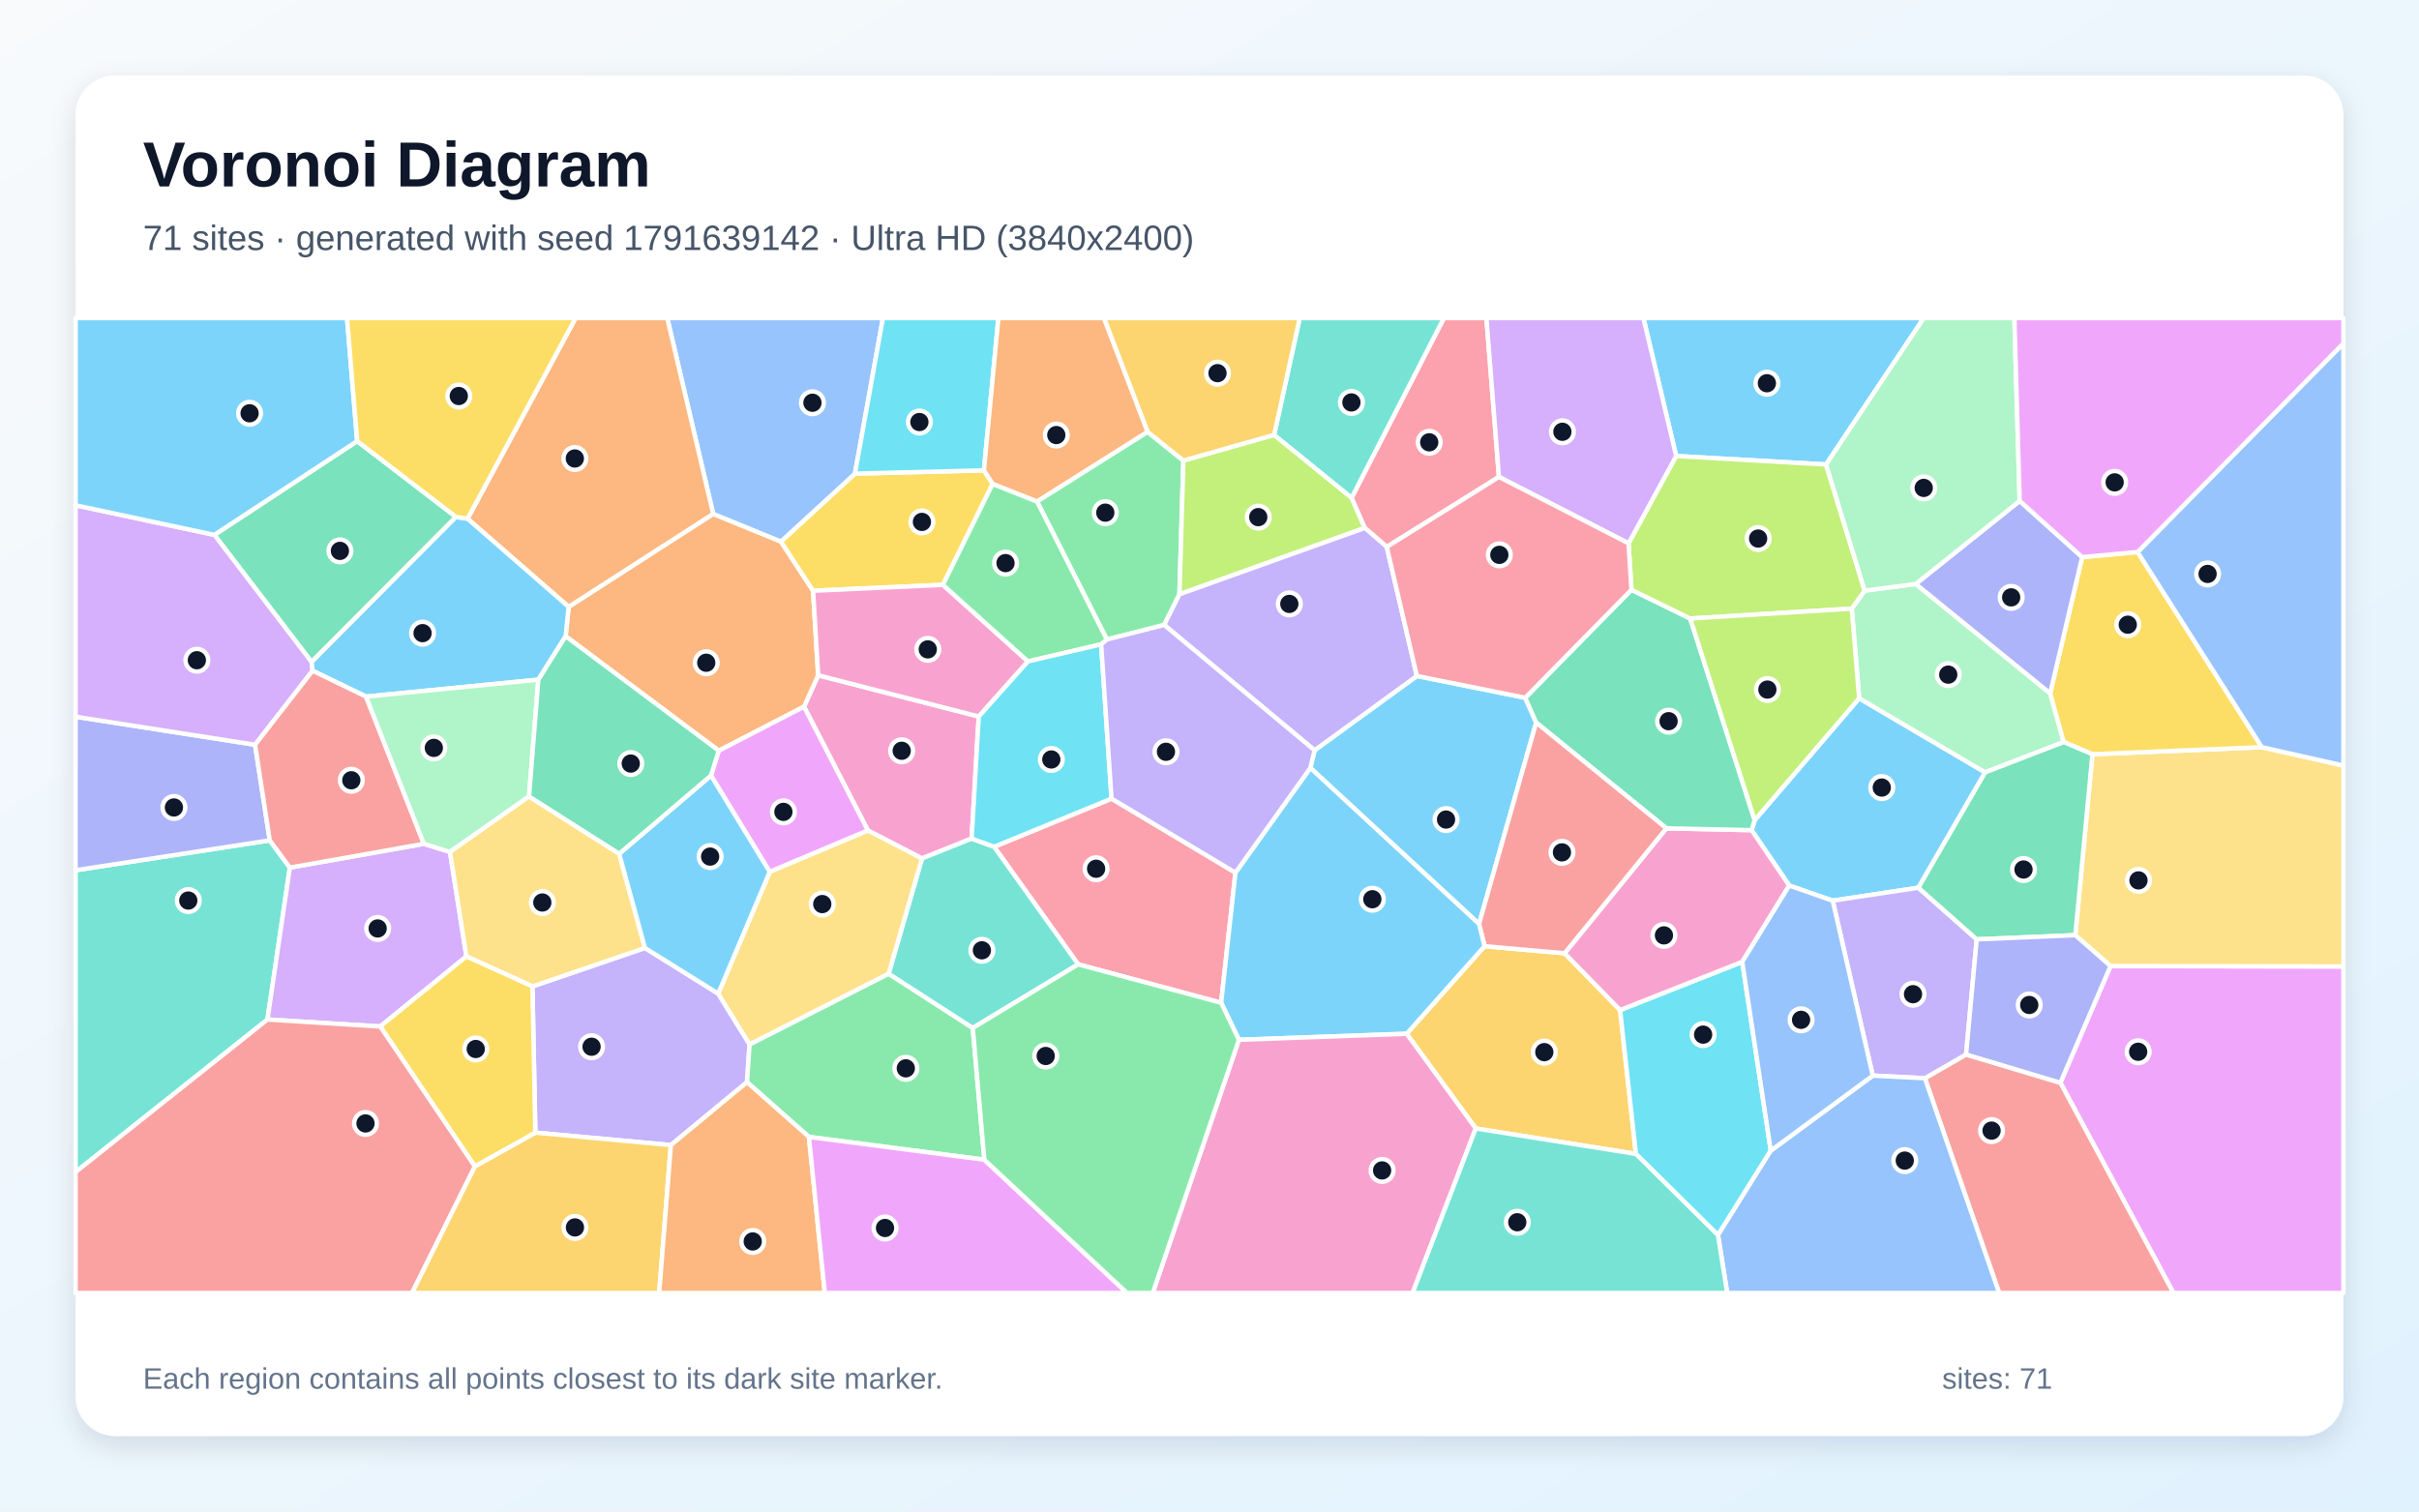
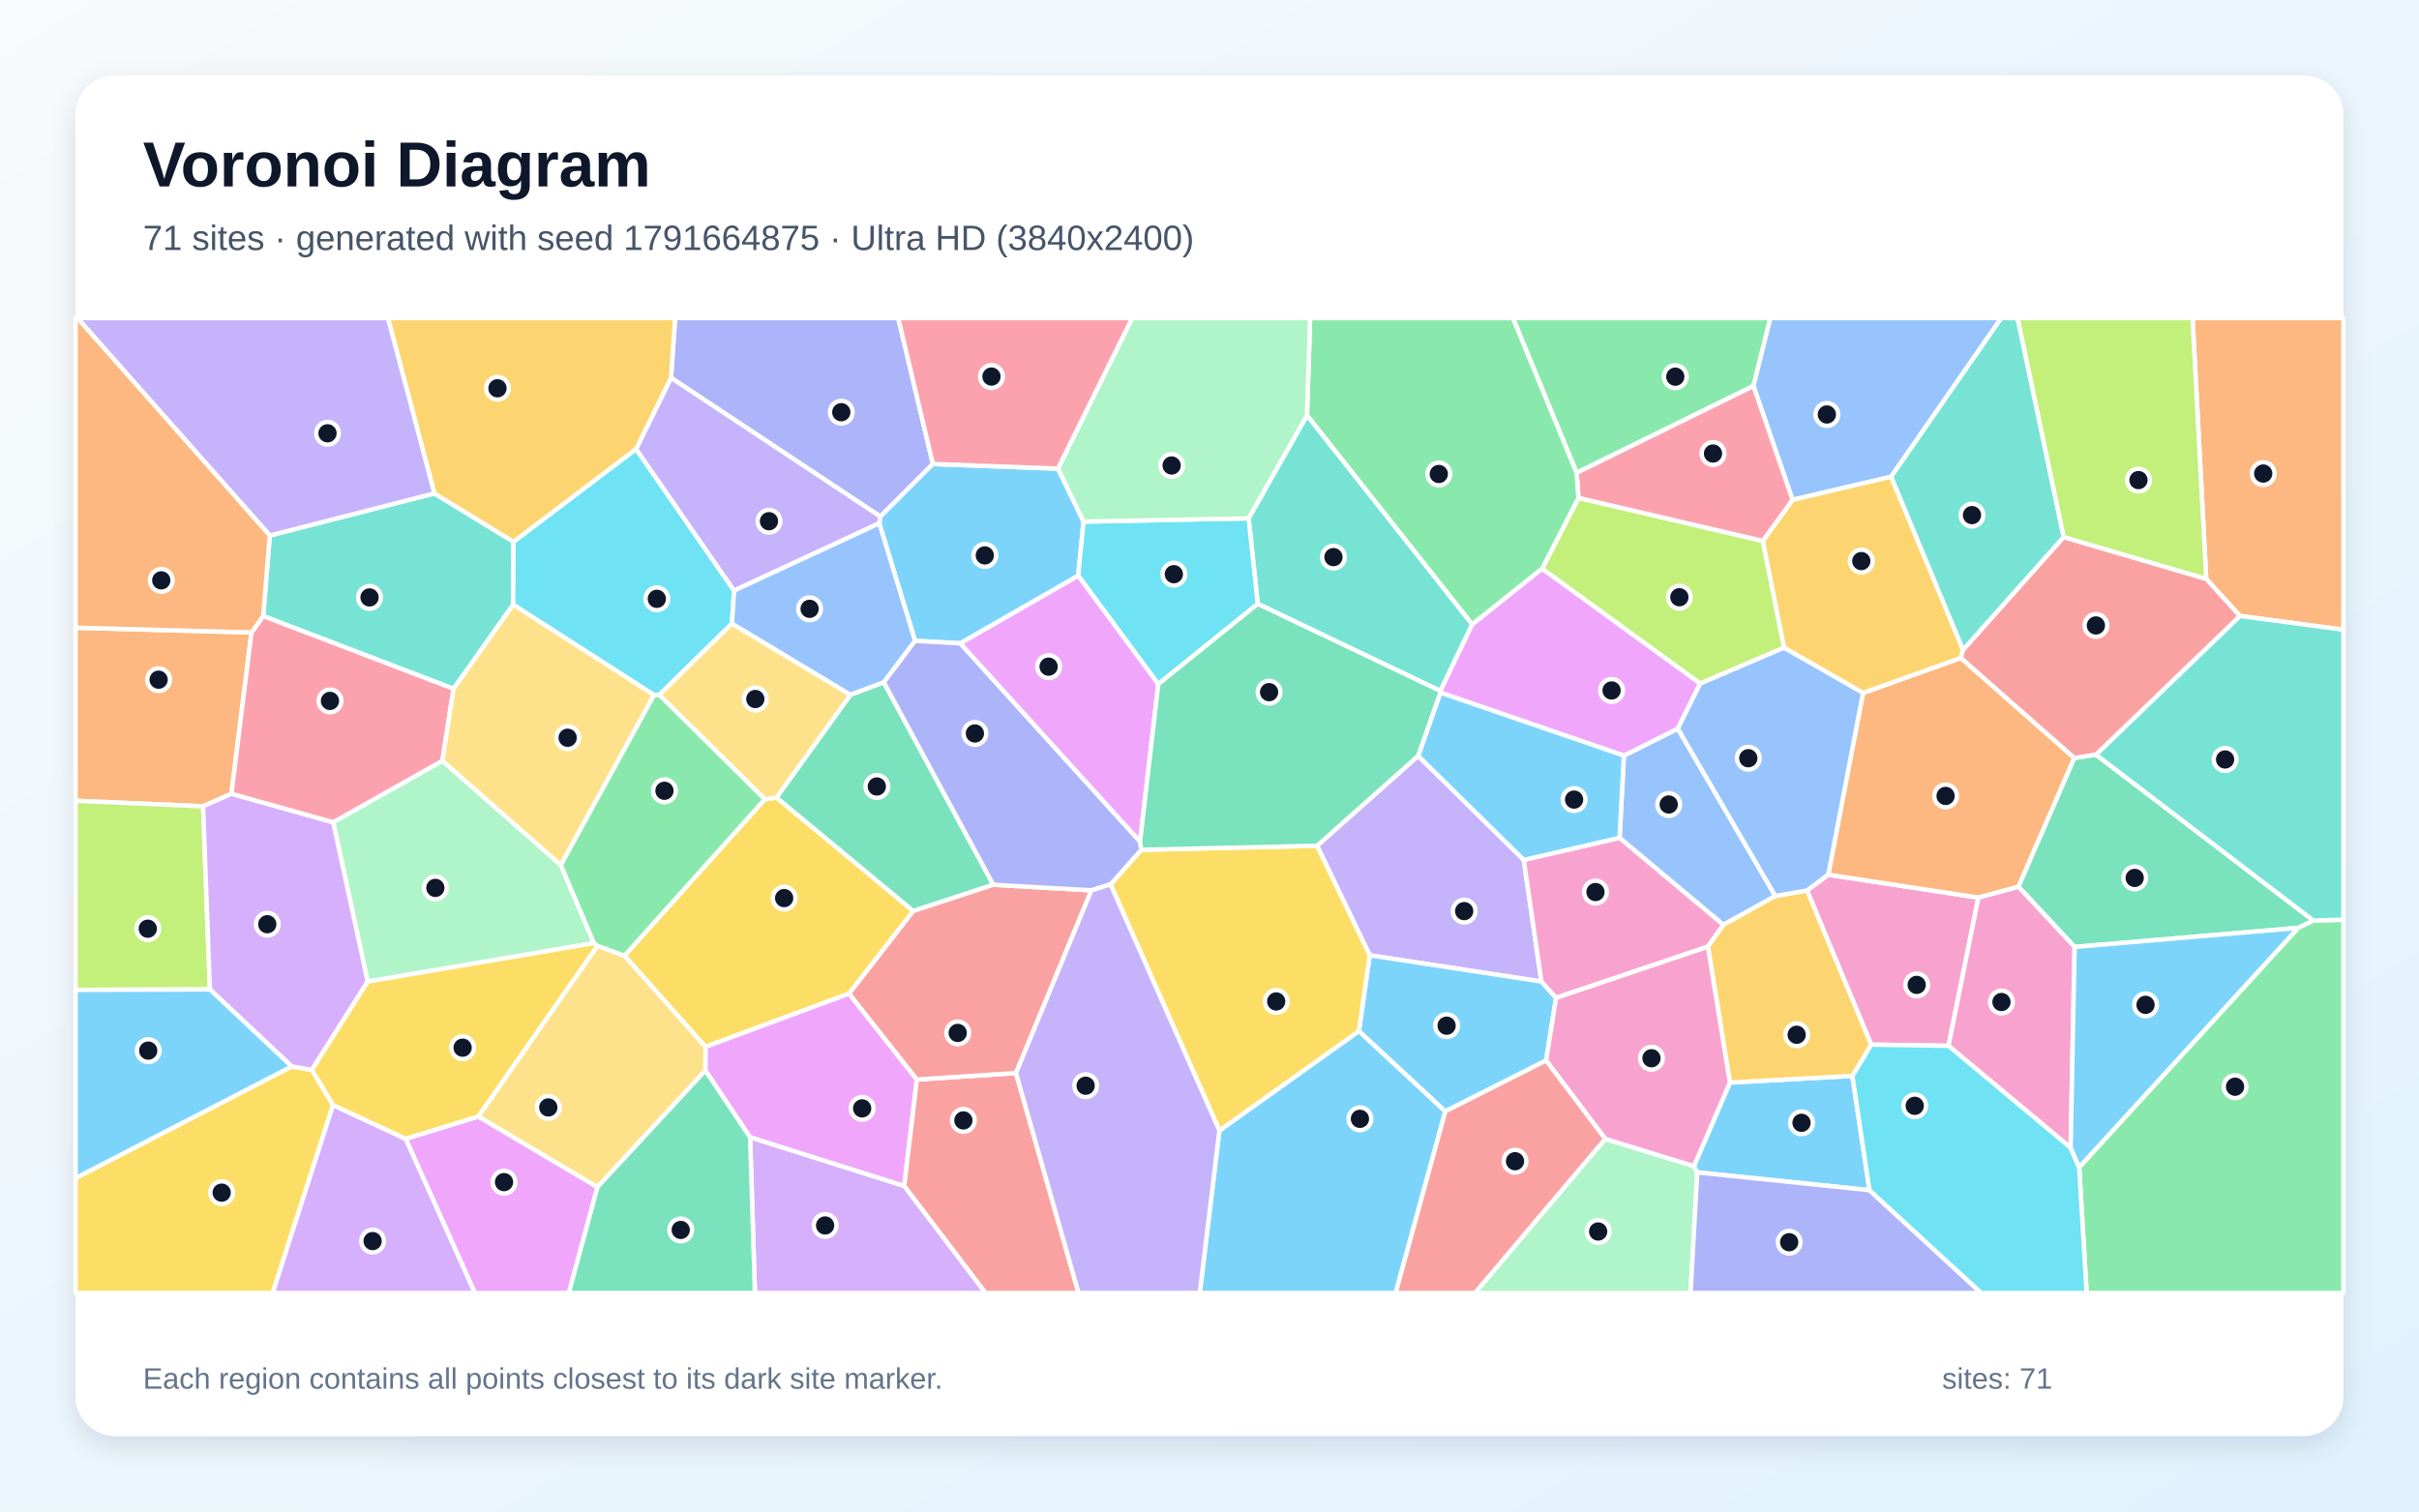
<svg xmlns="http://www.w3.org/2000/svg" width="3840" height="2400" viewBox="0 0 3840 2400" role="img" aria-labelledby="title description">
  <defs>
    <linearGradient id="background" x1="0" y1="0" x2="1" y2="1">
      <stop stop-color="#F8FAFC" />
      <stop offset="1" stop-color="#E0F2FE" />
    </linearGradient>
    <filter id="shadow" x="-5%" y="-5%" width="110%" height="110%">
      <feDropShadow dx="0" dy="15" stdDeviation="22" flood-color="#0F172A" flood-opacity=".12" />
    </filter>
  </defs>
  <rect width="3840" height="2400" fill="url(#background)" />
  <rect x="120" y="120" width="3600" height="2160" rx="63" fill="#FFFFFF" filter="url(#shadow)" />
  <g font-family="Arial, sans-serif">
    <text x="227" y="296" font-size="101" font-weight="700" fill="#0F172A">Voronoi Diagram</text>
-     <text x="227" y="397" font-size="56" fill="#475569">71 sites · generated with seed 1791639142 · Ultra HD (3840x2400)</text>
+     <text x="227" y="397" font-size="56" fill="#475569">71 sites · generated with seed 1791664875 · Ultra HD (3840x2400)</text>
  </g>
  <g stroke="#FFFFFF" stroke-width="7" stroke-linejoin="round">
-     <polygon points="3045.3,1409.5 2909.3,1430.1 2840.3,1406.1 2780.5,1318.1 2785.4,1302.3 2951.3,1108.7 3151.3,1226.4" fill="#38BDF8" fill-opacity="0.65" />
-     <polygon points="1065.0,1818.2 849.8,1798.4 845.2,1566.2 1023.8,1505.2 1140.1,1577.7 1189.9,1658.2 1185.8,1718.3" fill="#A78BFA" fill-opacity="0.65" />
-     <polygon points="1553.7,1137.7 1542.4,1331.5 1463.6,1363.1 1377.8,1318.7 1276.3,1122.1 1298.8,1072.2" fill="#F472B6" fill-opacity="0.65" />
-     <polygon points="897.9,1010.2 902.7,963.5 1132.1,815.9 1239.7,859.9 1290.7,938.0 1298.8,1072.2 1276.3,1122.1 1141.0,1192.0" fill="#FB923C" fill-opacity="0.65" />
-     <polygon points="1357.2,752.0 1561.9,746.8 1575.8,768.3 1496.8,928.6 1290.7,938.0 1239.7,859.9" fill="#FACC15" fill-opacity="0.65" />
-     <polygon points="1821.6,685.6 1878.5,731.3 1872.3,943.6 1848.1,992.3 1757.0,1015.4 1646.2,796.2" fill="#4ADE80" fill-opacity="0.65" />
-     <polygon points="120.0,1861.0 120.0,1381.8 428.2,1334.3 460.1,1377.6 424.6,1618.8" fill="#2DD4BF" fill-opacity="0.65" />
-     <polygon points="1357.2,752.0 1239.7,859.9 1132.1,815.9 1059.2,505.0 1401.6,505.0" fill="#60A5FA" fill-opacity="0.65" />
-     <polygon points="3270.7,1719.2 3350.3,1533.9 3720.0,1534.5 3720.0,2053.0 3450.2,2053.0" fill="#E879F9" fill-opacity="0.65" />
-     <polygon points="567.0,700.4 723.9,820.8 494.6,1051.1 340.3,849.3" fill="#34D399" fill-opacity="0.65" />
-     <polygon points="3055.6,1712.0 3121.0,1674.3 3270.7,1719.2 3450.2,2053.0 3173.5,2053.0" fill="#F87171" fill-opacity="0.65" />
-     <polygon points="428.2,1334.3 120.0,1381.8 120.0,1138.0 404.9,1182.5" fill="#818CF8" fill-opacity="0.65" />
-     <polygon points="2342.7,1791.8 2233.0,1641.4 2356.6,1502.4 2483.7,1513.6 2571.8,1603.8 2596.9,1832.2" fill="#FBBF24" fill-opacity="0.65" />
-     <polygon points="2022.6,690.5 2145.6,790.3 2166.6,838.3 1872.3,943.6 1878.5,731.3" fill="#A3E635" fill-opacity="0.65" />
-     <polygon points="340.3,849.3 494.6,1051.1 496.2,1065.0 404.9,1182.5 120.0,1138.0 120.0,802.3" fill="#C084FC" fill-opacity="0.65" />
-     <polygon points="1961.2,1385.6 1938.5,1592.2 1711.5,1531.2 1578.1,1344.5 1764.5,1268.1" fill="#FB7185" fill-opacity="0.65" />
-     <polygon points="2596.9,1832.2 2571.8,1603.8 2765.7,1527.2 2811.0,1827.0 2727.2,1961.1" fill="#22D3EE" fill-opacity="0.65" />
-     <polygon points="2939.5,966.4 2960.0,937.8 3041.1,927.2 3254.5,1100.9 3276.0,1178.2 3151.3,1226.4 2951.3,1108.7" fill="#86EFAC" fill-opacity="0.65" />
-     <polygon points="3350.3,1533.9 3294.4,1484.9 3321.6,1197.6 3590.5,1186.4 3720.0,1215.6 3720.0,1534.5" fill="#FCD34D" fill-opacity="0.65" />
-     <polygon points="2080.1,1219.3 2086.8,1191.3 2249.2,1073.3 2421.2,1107.9 2438.6,1147.3 2347.9,1467.1" fill="#38BDF8" fill-opacity="0.65" />
-     <polygon points="2898.7,737.5 2660.8,724.1 2608.8,505.0 3053.9,505.0" fill="#38BDF8" fill-opacity="0.65" />
-     <polygon points="2972.9,1707.9 2909.3,1430.1 3045.3,1409.5 3137.9,1491.5 3121.0,1674.3 3055.6,1712.0" fill="#A78BFA" fill-opacity="0.65" />
-     <polygon points="2765.7,1527.2 2571.8,1603.8 2483.7,1513.6 2645.3,1315.2 2780.5,1318.1 2840.3,1406.1" fill="#F472B6" fill-opacity="0.65" />
-     <polygon points="1132.1,815.9 902.7,963.5 742.2,823.6 913.7,505.0 1059.2,505.0" fill="#FB923C" fill-opacity="0.65" />
-     <polygon points="3393.3,876.5 3590.5,1186.4 3321.6,1197.6 3276.0,1178.2 3254.5,1100.9 3305.3,884.6" fill="#FACC15" fill-opacity="0.65" />
-     <polygon points="1562.6,1841.4 1284.1,1805.2 1185.8,1718.3 1189.9,1658.2 1410.6,1546.0 1544.2,1632.2" fill="#4ADE80" fill-opacity="0.65" />
-     <polygon points="1544.2,1632.2 1410.6,1546.0 1463.6,1363.1 1542.4,1331.5 1578.1,1344.5 1711.5,1531.2" fill="#2DD4BF" fill-opacity="0.65" />
-     <polygon points="2727.2,1961.1 2811.0,1827.0 2972.9,1707.9 3055.6,1712.0 3173.5,2053.0 2741.8,2053.0" fill="#60A5FA" fill-opacity="0.65" />
-     <polygon points="1128.6,1231.4 1141.0,1192.0 1276.3,1122.1 1377.8,1318.7 1221.9,1384.4" fill="#E879F9" fill-opacity="0.65" />
-     <polygon points="2645.3,1315.2 2438.6,1147.3 2421.2,1107.9 2589.8,936.4 2683.1,982.1 2785.4,1302.3 2780.5,1318.1" fill="#34D399" fill-opacity="0.65" />
-     <polygon points="2645.3,1315.2 2483.7,1513.6 2356.6,1502.4 2347.9,1467.1 2438.6,1147.3" fill="#F87171" fill-opacity="0.65" />
-     <polygon points="3206.1,795.4 3305.3,884.6 3254.5,1100.9 3041.1,927.2" fill="#818CF8" fill-opacity="0.65" />
-     <polygon points="753.7,1851.9 849.8,1798.4 1065.0,1818.2 1046.4,2053.0 653.8,2053.0" fill="#FBBF24" fill-opacity="0.65" />
-     <polygon points="2683.1,982.1 2589.8,936.4 2585.2,862.7 2660.8,724.1 2898.7,737.5 2960.0,937.8 2939.5,966.4" fill="#A3E635" fill-opacity="0.65" />
-     <polygon points="603.6,1629.9 424.6,1618.8 460.1,1377.6 672.9,1339.8 714.3,1352.7 740.4,1518.6" fill="#C084FC" fill-opacity="0.65" />
-     <polygon points="2379.5,757.3 2201.4,868.4 2166.6,838.3 2145.6,790.3 2292.1,505.0 2359.6,505.0" fill="#FB7185" fill-opacity="0.65" />
-     <polygon points="1561.9,746.8 1357.2,752.0 1401.6,505.0 1584.9,505.0" fill="#22D3EE" fill-opacity="0.65" />
-     <polygon points="3206.1,795.4 3041.1,927.2 2960.0,937.8 2898.7,737.5 3053.9,505.0 3197.7,505.0" fill="#86EFAC" fill-opacity="0.65" />
-     <polygon points="1410.6,1546.0 1189.9,1658.2 1140.1,1577.7 1221.9,1384.4 1377.8,1318.7 1463.6,1363.1" fill="#FCD34D" fill-opacity="0.65" />
-     <polygon points="567.0,700.4 340.3,849.3 120.0,802.3 120.0,505.0 550.9,505.0" fill="#38BDF8" fill-opacity="0.65" />
-     <polygon points="854.6,1079.2 581.1,1106.1 496.2,1065.0 494.6,1051.1 723.9,820.8 742.2,823.6 902.7,963.5 897.9,1010.2" fill="#38BDF8" fill-opacity="0.65" />
-     <polygon points="2201.4,868.4 2249.2,1073.3 2086.8,1191.3 1848.1,992.3 1872.3,943.6 2166.6,838.3" fill="#A78BFA" fill-opacity="0.65" />
-     <polygon points="1631.8,1050.2 1553.7,1137.7 1298.8,1072.2 1290.7,938.0 1496.8,928.6" fill="#F472B6" fill-opacity="0.65" />
-     <polygon points="1065.0,1818.2 1185.8,1718.3 1284.1,1805.2 1309.3,2053.0 1046.4,2053.0" fill="#FB923C" fill-opacity="0.65" />
-     <polygon points="742.2,823.6 723.9,820.8 567.0,700.4 550.9,505.0 913.7,505.0" fill="#FACC15" fill-opacity="0.65" />
-     <polygon points="1646.2,796.2 1757.0,1015.4 1748.0,1023.1 1631.8,1050.2 1496.8,928.6 1575.8,768.3" fill="#4ADE80" fill-opacity="0.65" />
-     <polygon points="2145.6,790.3 2022.6,690.5 2063.2,505.0 2292.1,505.0" fill="#2DD4BF" fill-opacity="0.65" />
-     <polygon points="2811.0,1827.0 2765.7,1527.2 2840.3,1406.1 2909.3,1430.1 2972.9,1707.9" fill="#60A5FA" fill-opacity="0.65" />
-     <polygon points="1284.1,1805.2 1562.6,1841.4 1789.1,2053.0 1309.3,2053.0" fill="#E879F9" fill-opacity="0.65" />
-     <polygon points="3321.6,1197.6 3294.4,1484.9 3137.9,1491.5 3045.3,1409.5 3151.3,1226.4 3276.0,1178.2" fill="#34D399" fill-opacity="0.65" />
-     <polygon points="404.9,1182.5 496.2,1065.0 581.1,1106.1 672.9,1339.8 460.1,1377.6 428.2,1334.3" fill="#F87171" fill-opacity="0.65" />
-     <polygon points="3121.0,1674.3 3137.9,1491.5 3294.4,1484.9 3350.3,1533.9 3270.7,1719.2" fill="#818CF8" fill-opacity="0.65" />
-     <polygon points="2022.6,690.5 1878.5,731.3 1821.6,685.6 1752.3,505.0 2063.2,505.0" fill="#FBBF24" fill-opacity="0.65" />
-     <polygon points="2683.1,982.1 2939.5,966.4 2951.3,1108.7 2785.4,1302.3" fill="#A3E635" fill-opacity="0.65" />
-     <polygon points="2585.2,862.7 2379.5,757.3 2359.6,505.0 2608.8,505.0 2660.8,724.1" fill="#C084FC" fill-opacity="0.65" />
-     <polygon points="2585.2,862.7 2589.8,936.4 2421.2,1107.9 2249.2,1073.3 2201.4,868.4 2379.5,757.3" fill="#FB7185" fill-opacity="0.65" />
-     <polygon points="1764.5,1268.1 1578.1,1344.5 1542.4,1331.5 1553.7,1137.7 1631.8,1050.2 1748.0,1023.1" fill="#22D3EE" fill-opacity="0.65" />
-     <polygon points="839.8,1264.6 714.3,1352.7 672.9,1339.8 581.1,1106.1 854.6,1079.2" fill="#86EFAC" fill-opacity="0.65" />
-     <polygon points="740.4,1518.6 714.3,1352.7 839.8,1264.6 982.9,1355.6 1023.8,1505.2 845.2,1566.2" fill="#FCD34D" fill-opacity="0.65" />
-     <polygon points="982.9,1355.6 1128.6,1231.4 1221.9,1384.4 1140.1,1577.7 1023.8,1505.2" fill="#38BDF8" fill-opacity="0.65" />
-     <polygon points="1966.7,1651.0 1938.5,1592.2 1961.2,1385.6 2080.1,1219.3 2347.9,1467.1 2356.6,1502.4 2233.0,1641.4" fill="#38BDF8" fill-opacity="0.65" />
-     <polygon points="2086.8,1191.3 2080.1,1219.3 1961.2,1385.6 1764.5,1268.1 1748.0,1023.1 1757.0,1015.4 1848.1,992.3" fill="#A78BFA" fill-opacity="0.65" />
-     <polygon points="1966.7,1651.0 2233.0,1641.4 2342.7,1791.8 2242.4,2053.0 1829.9,2053.0" fill="#F472B6" fill-opacity="0.65" />
-     <polygon points="1821.6,685.6 1646.2,796.2 1575.8,768.3 1561.9,746.8 1584.9,505.0 1752.3,505.0" fill="#FB923C" fill-opacity="0.65" />
-     <polygon points="603.6,1629.9 740.4,1518.6 845.2,1566.2 849.8,1798.4 753.7,1851.9" fill="#FACC15" fill-opacity="0.65" />
-     <polygon points="1562.6,1841.4 1544.2,1632.2 1711.5,1531.2 1938.5,1592.2 1966.7,1651.0 1829.9,2053.0 1789.1,2053.0" fill="#4ADE80" fill-opacity="0.65" />
-     <polygon points="2342.7,1791.8 2596.9,1832.2 2727.2,1961.1 2741.8,2053.0 2242.4,2053.0" fill="#2DD4BF" fill-opacity="0.65" />
-     <polygon points="3590.5,1186.4 3393.3,876.5 3720.0,545.2 3720.0,1215.6" fill="#60A5FA" fill-opacity="0.65" />
-     <polygon points="3393.3,876.5 3305.3,884.6 3206.1,795.4 3197.7,505.0 3720.0,505.0 3720.0,545.2" fill="#E879F9" fill-opacity="0.65" />
-     <polygon points="982.9,1355.6 839.8,1264.6 854.6,1079.2 897.9,1010.2 1141.0,1192.0 1128.6,1231.4" fill="#34D399" fill-opacity="0.65" />
-     <polygon points="120.0,1861.0 424.6,1618.8 603.6,1629.9 753.7,1851.9 653.8,2053.0 120.0,2053.0" fill="#F87171" fill-opacity="0.65" />
+     <polygon points="1935.7,1795.1 2157.2,1637.0 2294.4,1764.6 2215.5,2053.0 1904.5,2053.0" fill="#38BDF8" fill-opacity="0.65" />
+     <polygon points="2090.7,1342.9 2251.2,1200.1 2418.9,1365.4 2446.9,1558.5 2174.3,1516.8" fill="#A78BFA" fill-opacity="0.65" />
+     <polygon points="3093.1,1660.6 2970.3,1658.7 2868.5,1413.9 2902.2,1388.8 3140.6,1425.2" fill="#F472B6" fill-opacity="0.65" />
+     <polygon points="2957.4,1100.3 3112.7,1044.6 3292.9,1203.5 3204.2,1408.0 3140.6,1425.2 2902.2,1388.8" fill="#FB923C" fill-opacity="0.65" />
+     <polygon points="1449.8,1446.5 1347.9,1577.7 1119.8,1662.2 991.3,1517.5 1214.1,1269.1 1232.8,1266.4" fill="#FACC15" fill-opacity="0.65" />
+     <polygon points="2783.5,612.9 2502.7,750.8 2401.6,505.0 2810.4,505.0" fill="#4ADE80" fill-opacity="0.65" />
+     <polygon points="720.0,1093.7 417.8,978.2 428.3,850.3 689.5,783.4 815.1,860.2 814.6,960.1" fill="#2DD4BF" fill-opacity="0.65" />
+     <polygon points="3002.1,756.9 2845.6,793.7 2783.5,612.9 2810.4,505.0 3176.9,505.0" fill="#60A5FA" fill-opacity="0.65" />
+     <polygon points="1190.7,1805.9 1119.7,1699.8 1119.8,1662.2 1347.9,1577.7 1455.5,1714.1 1435.4,1883.3" fill="#E879F9" fill-opacity="0.65" />
+     <polygon points="3327.2,1198.2 3672.4,1461.7 3648.2,1473.3 3293.3,1503.6 3204.2,1408.0 3292.9,1203.5" fill="#34D399" fill-opacity="0.65" />
+     <polygon points="1435.4,1883.3 1455.5,1714.1 1612.8,1703.8 1712.1,2053.0 1564.3,2053.0" fill="#F87171" fill-opacity="0.65" />
+     <polygon points="1480.9,736.7 1397.5,820.2 1065.1,599.8 1071.7,505.0 1425.9,505.0" fill="#818CF8" fill-opacity="0.65" />
+     <polygon points="3116.2,1031.8 3112.7,1044.6 2957.4,1100.3 2831.9,1028.4 2798.2,858.9 2845.6,793.7 3002.1,756.9" fill="#FBBF24" fill-opacity="0.65" />
+     <polygon points="2698.9,1085.4 2448.0,903.0 2505.7,790.5 2798.2,858.9 2831.9,1028.4" fill="#A3E635" fill-opacity="0.65" />
+     <polygon points="1190.7,1805.9 1435.4,1883.3 1564.3,2053.0 1198.4,2053.0" fill="#C084FC" fill-opacity="0.65" />
+     <polygon points="2845.6,793.7 2798.2,858.9 2505.7,790.5 2502.7,750.8 2783.5,612.9" fill="#FB7185" fill-opacity="0.65" />
+     <polygon points="1009.7,712.9 1165.3,937.8 1161.9,990.1 1046.6,1103.3 1038.2,1103.6 814.6,960.1 815.1,860.2" fill="#22D3EE" fill-opacity="0.65" />
+     <polygon points="2548.2,1808.3 2689.0,1851.6 2694.3,1861.5 2683.6,2053.0 2341.3,2053.0" fill="#86EFAC" fill-opacity="0.65" />
+     <polygon points="1350.2,1103.3 1232.8,1266.4 1214.1,1269.1 1046.6,1103.3 1161.9,990.1" fill="#FCD34D" fill-opacity="0.65" />
+     <polygon points="1720.1,828.2 1711.6,914.2 1524.5,1021.5 1452.6,1017.5 1395.8,830.9 1397.5,820.2 1480.9,736.7 1679.6,744.1" fill="#38BDF8" fill-opacity="0.65" />
+     <polygon points="2746.1,1718.9 2940.5,1708.3 2967.7,1889.8 2694.3,1861.5 2689.0,1851.6" fill="#38BDF8" fill-opacity="0.65" />
+     <polygon points="1395.8,830.9 1165.3,937.8 1009.7,712.9 1065.1,599.8 1397.5,820.2" fill="#A78BFA" fill-opacity="0.65" />
+     <polygon points="3287.0,1822.5 3093.1,1660.6 3140.6,1425.2 3204.2,1408.0 3293.3,1503.6" fill="#F472B6" fill-opacity="0.65" />
+     <polygon points="3555.7,978.0 3502.2,919.1 3480.5,505.0 3720.0,505.0 3720.0,999.9" fill="#FB923C" fill-opacity="0.65" />
+     <polygon points="120.0,1870.6 463.1,1693.3 495.1,1698.8 528.7,1754.6 432.9,2053.0 120.0,2053.0" fill="#FACC15" fill-opacity="0.65" />
+     <polygon points="3300.5,1853.4 3648.2,1473.3 3672.4,1461.7 3720.0,1460.2 3720.0,2053.0 3312.4,2053.0" fill="#4ADE80" fill-opacity="0.65" />
+     <polygon points="3672.4,1461.7 3327.2,1198.2 3555.7,978.0 3720.0,999.9 3720.0,1460.2" fill="#2DD4BF" fill-opacity="0.65" />
+     <polygon points="1395.8,830.9 1452.6,1017.5 1403.0,1083.4 1350.2,1103.3 1161.9,990.1 1165.3,937.8" fill="#60A5FA" fill-opacity="0.65" />
+     <polygon points="643.9,1808.2 759.3,1772.7 948.5,1884.8 903.0,2053.0 753.8,2053.0" fill="#E879F9" fill-opacity="0.65" />
+     <polygon points="1576.9,1404.8 1449.8,1446.5 1232.8,1266.4 1350.2,1103.3 1403.0,1083.4" fill="#34D399" fill-opacity="0.65" />
+     <polygon points="3275.8,852.7 3502.2,919.1 3555.7,978.0 3327.2,1198.2 3292.9,1203.5 3112.7,1044.6 3116.2,1031.8" fill="#F87171" fill-opacity="0.65" />
+     <polygon points="2694.3,1861.5 2967.7,1889.8 3145.1,2053.0 2683.6,2053.0" fill="#818CF8" fill-opacity="0.65" />
+     <polygon points="1065.1,599.8 1009.7,712.9 815.1,860.2 689.5,783.4 615.8,505.0 1071.7,505.0" fill="#FBBF24" fill-opacity="0.65" />
+     <polygon points="3502.2,919.1 3275.8,852.7 3202.6,505.0 3480.5,505.0" fill="#A3E635" fill-opacity="0.65" />
+     <polygon points="528.7,1754.6 643.9,1808.2 753.8,2053.0 432.9,2053.0" fill="#C084FC" fill-opacity="0.65" />
+     <polygon points="1679.6,744.1 1480.9,736.7 1425.9,505.0 1797.5,505.0" fill="#FB7185" fill-opacity="0.65" />
+     <polygon points="2967.7,1889.8 2940.5,1708.3 2970.3,1658.7 3093.1,1660.6 3287.0,1822.5 3300.5,1853.4 3312.4,2053.0 3145.1,2053.0" fill="#22D3EE" fill-opacity="0.65" />
+     <polygon points="942.8,1497.4 583.7,1558.6 528.9,1305.6 702.3,1207.9 890.3,1373.5" fill="#86EFAC" fill-opacity="0.65" />
+     <polygon points="948.5,1884.8 759.3,1772.7 948.3,1501.7 991.3,1517.5 1119.8,1662.2 1119.7,1699.8" fill="#FCD34D" fill-opacity="0.65" />
+     <polygon points="2470.2,1584.4 2454.3,1683.9 2294.4,1764.6 2157.2,1637.0 2174.3,1516.8 2446.9,1558.5" fill="#38BDF8" fill-opacity="0.65" />
+     <polygon points="3300.5,1853.4 3287.0,1822.5 3293.3,1503.6 3648.2,1473.3" fill="#38BDF8" fill-opacity="0.65" />
+     <polygon points="689.5,783.4 428.3,850.3 122.8,505.0 615.8,505.0" fill="#A78BFA" fill-opacity="0.65" />
+     <polygon points="2571.0,1330.2 2735.9,1468.4 2711.2,1503.1 2470.2,1584.4 2446.9,1558.5 2418.9,1365.4" fill="#F472B6" fill-opacity="0.65" />
+     <polygon points="399.2,1004.2 367.4,1260.3 322.4,1280.3 120.0,1271.5 120.0,996.7" fill="#FB923C" fill-opacity="0.65" />
+     <polygon points="1762.9,1404.2 1811.7,1349.3 2090.7,1342.9 2174.3,1516.8 2157.2,1637.0 1935.7,1795.1" fill="#FACC15" fill-opacity="0.65" />
+     <polygon points="2502.7,750.8 2505.7,790.5 2448.0,903.0 2337.0,991.6 2074.7,659.5 2079.7,505.0 2401.6,505.0" fill="#4ADE80" fill-opacity="0.65" />
+     <polygon points="2074.7,659.5 2337.0,991.6 2286.5,1097.1 1996.6,958.8 1982.1,823.0" fill="#2DD4BF" fill-opacity="0.65" />
+     <polygon points="2577.8,1199.8 2663.4,1156.9 2818.2,1422.7 2735.9,1468.4 2571.0,1330.2" fill="#60A5FA" fill-opacity="0.65" />
+     <polygon points="2286.5,1099.8 2286.5,1097.1 2337.0,991.6 2448.0,903.0 2698.9,1085.4 2663.4,1156.9 2577.8,1199.8" fill="#E879F9" fill-opacity="0.65" />
+     <polygon points="948.5,1884.8 1119.7,1699.8 1190.7,1805.9 1198.4,2053.0 903.0,2053.0" fill="#34D399" fill-opacity="0.65" />
+     <polygon points="1732.5,1413.7 1612.8,1703.8 1455.5,1714.1 1347.9,1577.7 1449.8,1446.5 1576.9,1404.8" fill="#F87171" fill-opacity="0.65" />
+     <polygon points="1809.8,1336.3 1811.7,1349.3 1762.9,1404.2 1732.5,1413.7 1576.9,1404.8 1403.0,1083.4 1452.6,1017.5 1524.5,1021.5" fill="#818CF8" fill-opacity="0.65" />
+     <polygon points="2940.5,1708.3 2746.1,1718.9 2711.2,1503.1 2735.9,1468.4 2818.2,1422.7 2868.5,1413.9 2970.3,1658.7" fill="#FBBF24" fill-opacity="0.65" />
+     <polygon points="322.4,1280.3 333.2,1571.0 120.0,1571.8 120.0,1271.5" fill="#A3E635" fill-opacity="0.65" />
+     <polygon points="528.9,1305.6 583.7,1558.6 495.1,1698.8 463.1,1693.3 333.2,1571.0 322.4,1280.3 367.4,1260.3" fill="#C084FC" fill-opacity="0.65" />
+     <polygon points="702.3,1207.9 528.9,1305.6 367.4,1260.3 399.2,1004.2 417.8,978.2 720.0,1093.7" fill="#FB7185" fill-opacity="0.65" />
+     <polygon points="1982.1,823.0 1996.6,958.8 1838.7,1086.3 1711.6,914.2 1720.1,828.2" fill="#22D3EE" fill-opacity="0.65" />
+     <polygon points="2074.7,659.5 1982.1,823.0 1720.1,828.2 1679.6,744.1 1797.5,505.0 2079.7,505.0" fill="#86EFAC" fill-opacity="0.65" />
+     <polygon points="890.3,1373.5 702.3,1207.9 720.0,1093.7 814.6,960.1 1038.2,1103.6" fill="#FCD34D" fill-opacity="0.65" />
+     <polygon points="333.2,1571.0 463.1,1693.3 120.0,1870.6 120.0,1571.8" fill="#38BDF8" fill-opacity="0.65" />
+     <polygon points="2286.5,1099.8 2577.8,1199.8 2571.0,1330.2 2418.9,1365.4 2251.2,1200.1" fill="#38BDF8" fill-opacity="0.65" />
+     <polygon points="1612.8,1703.8 1732.5,1413.7 1762.9,1404.2 1935.7,1795.1 1904.5,2053.0 1712.1,2053.0" fill="#A78BFA" fill-opacity="0.65" />
+     <polygon points="2746.1,1718.9 2689.0,1851.6 2548.2,1808.3 2454.3,1683.9 2470.2,1584.4 2711.2,1503.1" fill="#F472B6" fill-opacity="0.65" />
+     <polygon points="399.2,1004.2 120.0,996.7 120.0,505.0 122.8,505.0 428.3,850.3 417.8,978.2" fill="#FB923C" fill-opacity="0.65" />
+     <polygon points="948.3,1501.7 759.3,1772.7 643.9,1808.2 528.7,1754.6 495.1,1698.8 583.7,1558.6 942.8,1497.4" fill="#FACC15" fill-opacity="0.65" />
+     <polygon points="948.3,1501.7 942.8,1497.4 890.3,1373.5 1038.2,1103.6 1046.6,1103.3 1214.1,1269.1 991.3,1517.5" fill="#4ADE80" fill-opacity="0.65" />
+     <polygon points="3275.8,852.7 3116.2,1031.8 3002.1,756.9 3176.9,505.0 3202.6,505.0" fill="#2DD4BF" fill-opacity="0.65" />
+     <polygon points="2818.2,1422.7 2663.4,1156.9 2698.9,1085.4 2831.9,1028.4 2957.4,1100.3 2902.2,1388.8 2868.5,1413.9" fill="#60A5FA" fill-opacity="0.65" />
+     <polygon points="1838.7,1086.3 1809.8,1336.3 1524.5,1021.5 1711.6,914.2" fill="#E879F9" fill-opacity="0.65" />
+     <polygon points="1838.7,1086.3 1996.6,958.8 2286.5,1097.1 2286.5,1099.8 2251.2,1200.1 2090.7,1342.9 1811.7,1349.3 1809.8,1336.3" fill="#34D399" fill-opacity="0.65" />
+     <polygon points="2294.4,1764.6 2454.3,1683.9 2548.2,1808.3 2341.3,2053.0 2215.5,2053.0" fill="#F87171" fill-opacity="0.65" />
  </g>
  <g>
-     <circle cx="2987.2" cy="1250.5" r="18" fill="#0F172A" stroke="#FFFFFF" stroke-width="7" />
-     <circle cx="939.1" cy="1662.0" r="18" fill="#0F172A" stroke="#FFFFFF" stroke-width="7" />
-     <circle cx="1431.4" cy="1192.1" r="18" fill="#0F172A" stroke="#FFFFFF" stroke-width="7" />
-     <circle cx="1121.1" cy="1052.3" r="18" fill="#0F172A" stroke="#FFFFFF" stroke-width="7" />
-     <circle cx="1463.5" cy="828.7" r="18" fill="#0F172A" stroke="#FFFFFF" stroke-width="7" />
-     <circle cx="1754.6" cy="814.0" r="18" fill="#0F172A" stroke="#FFFFFF" stroke-width="7" />
-     <circle cx="298.9" cy="1429.9" r="18" fill="#0F172A" stroke="#FFFFFF" stroke-width="7" />
-     <circle cx="1289.7" cy="639.5" r="18" fill="#0F172A" stroke="#FFFFFF" stroke-width="7" />
-     <circle cx="3394.2" cy="1670.0" r="18" fill="#0F172A" stroke="#FFFFFF" stroke-width="7" />
-     <circle cx="539.6" cy="874.7" r="18" fill="#0F172A" stroke="#FFFFFF" stroke-width="7" />
-     <circle cx="3161.5" cy="1795.2" r="18" fill="#0F172A" stroke="#FFFFFF" stroke-width="7" />
-     <circle cx="276.1" cy="1282.1" r="18" fill="#0F172A" stroke="#FFFFFF" stroke-width="7" />
-     <circle cx="2451.5" cy="1670.6" r="18" fill="#0F172A" stroke="#FFFFFF" stroke-width="7" />
-     <circle cx="1997.4" cy="821.1" r="18" fill="#0F172A" stroke="#FFFFFF" stroke-width="7" />
-     <circle cx="312.5" cy="1048.3" r="18" fill="#0F172A" stroke="#FFFFFF" stroke-width="7" />
-     <circle cx="1740.0" cy="1379.4" r="18" fill="#0F172A" stroke="#FFFFFF" stroke-width="7" />
-     <circle cx="2703.6" cy="1642.8" r="18" fill="#0F172A" stroke="#FFFFFF" stroke-width="7" />
-     <circle cx="3092.7" cy="1071.2" r="18" fill="#0F172A" stroke="#FFFFFF" stroke-width="7" />
-     <circle cx="3394.7" cy="1397.9" r="18" fill="#0F172A" stroke="#FFFFFF" stroke-width="7" />
-     <circle cx="2295.5" cy="1301.3" r="18" fill="#0F172A" stroke="#FFFFFF" stroke-width="7" />
-     <circle cx="2804.8" cy="608.5" r="18" fill="#0F172A" stroke="#FFFFFF" stroke-width="7" />
-     <circle cx="3036.8" cy="1578.6" r="18" fill="#0F172A" stroke="#FFFFFF" stroke-width="7" />
-     <circle cx="2641.4" cy="1485.2" r="18" fill="#0F172A" stroke="#FFFFFF" stroke-width="7" />
-     <circle cx="912.5" cy="728.0" r="18" fill="#0F172A" stroke="#FFFFFF" stroke-width="7" />
-     <circle cx="3377.7" cy="991.9" r="18" fill="#0F172A" stroke="#FFFFFF" stroke-width="7" />
-     <circle cx="1437.9" cy="1696.3" r="18" fill="#0F172A" stroke="#FFFFFF" stroke-width="7" />
-     <circle cx="1558.7" cy="1508.9" r="18" fill="#0F172A" stroke="#FFFFFF" stroke-width="7" />
-     <circle cx="3023.7" cy="1842.8" r="18" fill="#0F172A" stroke="#FFFFFF" stroke-width="7" />
-     <circle cx="1243.6" cy="1289.1" r="18" fill="#0F172A" stroke="#FFFFFF" stroke-width="7" />
-     <circle cx="2648.8" cy="1145.1" r="18" fill="#0F172A" stroke="#FFFFFF" stroke-width="7" />
-     <circle cx="2479.5" cy="1353.4" r="18" fill="#0F172A" stroke="#FFFFFF" stroke-width="7" />
-     <circle cx="3192.6" cy="948.5" r="18" fill="#0F172A" stroke="#FFFFFF" stroke-width="7" />
-     <circle cx="912.7" cy="1948.9" r="18" fill="#0F172A" stroke="#FFFFFF" stroke-width="7" />
-     <circle cx="2790.9" cy="855.1" r="18" fill="#0F172A" stroke="#FFFFFF" stroke-width="7" />
-     <circle cx="599.5" cy="1474.2" r="18" fill="#0F172A" stroke="#FFFFFF" stroke-width="7" />
-     <circle cx="2268.8" cy="702.3" r="18" fill="#0F172A" stroke="#FFFFFF" stroke-width="7" />
-     <circle cx="1459.5" cy="670.1" r="18" fill="#0F172A" stroke="#FFFFFF" stroke-width="7" />
-     <circle cx="3053.8" cy="774.7" r="18" fill="#0F172A" stroke="#FFFFFF" stroke-width="7" />
-     <circle cx="1305.3" cy="1435.5" r="18" fill="#0F172A" stroke="#FFFFFF" stroke-width="7" />
-     <circle cx="396.2" cy="656.2" r="18" fill="#0F172A" stroke="#FFFFFF" stroke-width="7" />
-     <circle cx="670.8" cy="1005.3" r="18" fill="#0F172A" stroke="#FFFFFF" stroke-width="7" />
-     <circle cx="2046.7" cy="958.9" r="18" fill="#0F172A" stroke="#FFFFFF" stroke-width="7" />
-     <circle cx="1472.8" cy="1031.1" r="18" fill="#0F172A" stroke="#FFFFFF" stroke-width="7" />
-     <circle cx="1194.9" cy="1971.2" r="18" fill="#0F172A" stroke="#FFFFFF" stroke-width="7" />
-     <circle cx="728.3" cy="628.8" r="18" fill="#0F172A" stroke="#FFFFFF" stroke-width="7" />
-     <circle cx="1596.2" cy="894.1" r="18" fill="#0F172A" stroke="#FFFFFF" stroke-width="7" />
-     <circle cx="2145.3" cy="639.0" r="18" fill="#0F172A" stroke="#FFFFFF" stroke-width="7" />
-     <circle cx="2859.1" cy="1619.3" r="18" fill="#0F172A" stroke="#FFFFFF" stroke-width="7" />
-     <circle cx="1404.9" cy="1949.8" r="18" fill="#0F172A" stroke="#FFFFFF" stroke-width="7" />
-     <circle cx="3212.2" cy="1380.6" r="18" fill="#0F172A" stroke="#FFFFFF" stroke-width="7" />
-     <circle cx="557.7" cy="1238.9" r="18" fill="#0F172A" stroke="#FFFFFF" stroke-width="7" />
-     <circle cx="3221.3" cy="1595.7" r="18" fill="#0F172A" stroke="#FFFFFF" stroke-width="7" />
-     <circle cx="1932.7" cy="592.5" r="18" fill="#0F172A" stroke="#FFFFFF" stroke-width="7" />
-     <circle cx="2805.6" cy="1094.9" r="18" fill="#0F172A" stroke="#FFFFFF" stroke-width="7" />
-     <circle cx="2480.2" cy="685.6" r="18" fill="#0F172A" stroke="#FFFFFF" stroke-width="7" />
-     <circle cx="2380.1" cy="881.0" r="18" fill="#0F172A" stroke="#FFFFFF" stroke-width="7" />
-     <circle cx="1668.9" cy="1205.9" r="18" fill="#0F172A" stroke="#FFFFFF" stroke-width="7" />
-     <circle cx="688.7" cy="1187.5" r="18" fill="#0F172A" stroke="#FFFFFF" stroke-width="7" />
-     <circle cx="860.9" cy="1433.0" r="18" fill="#0F172A" stroke="#FFFFFF" stroke-width="7" />
-     <circle cx="1127.3" cy="1360.1" r="18" fill="#0F172A" stroke="#FFFFFF" stroke-width="7" />
-     <circle cx="2178.5" cy="1427.8" r="18" fill="#0F172A" stroke="#FFFFFF" stroke-width="7" />
-     <circle cx="1850.9" cy="1193.7" r="18" fill="#0F172A" stroke="#FFFFFF" stroke-width="7" />
-     <circle cx="2194.0" cy="1858.4" r="18" fill="#0F172A" stroke="#FFFFFF" stroke-width="7" />
-     <circle cx="1676.8" cy="690.8" r="18" fill="#0F172A" stroke="#FFFFFF" stroke-width="7" />
-     <circle cx="755.2" cy="1665.6" r="18" fill="#0F172A" stroke="#FFFFFF" stroke-width="7" />
-     <circle cx="1660.0" cy="1676.7" r="18" fill="#0F172A" stroke="#FFFFFF" stroke-width="7" />
-     <circle cx="2408.6" cy="1940.7" r="18" fill="#0F172A" stroke="#FFFFFF" stroke-width="7" />
-     <circle cx="3504.4" cy="911.3" r="18" fill="#0F172A" stroke="#FFFFFF" stroke-width="7" />
-     <circle cx="3356.9" cy="765.9" r="18" fill="#0F172A" stroke="#FFFFFF" stroke-width="7" />
-     <circle cx="1001.3" cy="1212.4" r="18" fill="#0F172A" stroke="#FFFFFF" stroke-width="7" />
-     <circle cx="580.2" cy="1783.8" r="18" fill="#0F172A" stroke="#FFFFFF" stroke-width="7" />
+     <circle cx="2158.8" cy="1776.5" r="18" fill="#0F172A" stroke="#FFFFFF" stroke-width="7" />
+     <circle cx="2324.3" cy="1446.7" r="18" fill="#0F172A" stroke="#FFFFFF" stroke-width="7" />
+     <circle cx="3042.6" cy="1563.8" r="18" fill="#0F172A" stroke="#FFFFFF" stroke-width="7" />
+     <circle cx="3088.5" cy="1263.8" r="18" fill="#0F172A" stroke="#FFFFFF" stroke-width="7" />
+     <circle cx="1244.8" cy="1426.0" r="18" fill="#0F172A" stroke="#FFFFFF" stroke-width="7" />
+     <circle cx="2659.4" cy="598.1" r="18" fill="#0F172A" stroke="#FFFFFF" stroke-width="7" />
+     <circle cx="586.6" cy="948.6" r="18" fill="#0F172A" stroke="#FFFFFF" stroke-width="7" />
+     <circle cx="2900.0" cy="658.1" r="18" fill="#0F172A" stroke="#FFFFFF" stroke-width="7" />
+     <circle cx="1368.6" cy="1759.9" r="18" fill="#0F172A" stroke="#FFFFFF" stroke-width="7" />
+     <circle cx="3388.7" cy="1394.0" r="18" fill="#0F172A" stroke="#FFFFFF" stroke-width="7" />
+     <circle cx="1529.3" cy="1779.0" r="18" fill="#0F172A" stroke="#FFFFFF" stroke-width="7" />
+     <circle cx="1335.5" cy="654.5" r="18" fill="#0F172A" stroke="#FFFFFF" stroke-width="7" />
+     <circle cx="2954.7" cy="890.9" r="18" fill="#0F172A" stroke="#FFFFFF" stroke-width="7" />
+     <circle cx="2665.9" cy="948.3" r="18" fill="#0F172A" stroke="#FFFFFF" stroke-width="7" />
+     <circle cx="1309.8" cy="1945.8" r="18" fill="#0F172A" stroke="#FFFFFF" stroke-width="7" />
+     <circle cx="2719.3" cy="720.1" r="18" fill="#0F172A" stroke="#FFFFFF" stroke-width="7" />
+     <circle cx="1042.7" cy="950.8" r="18" fill="#0F172A" stroke="#FFFFFF" stroke-width="7" />
+     <circle cx="2537.0" cy="1955.4" r="18" fill="#0F172A" stroke="#FFFFFF" stroke-width="7" />
+     <circle cx="1199.0" cy="1109.9" r="18" fill="#0F172A" stroke="#FFFFFF" stroke-width="7" />
+     <circle cx="1563.3" cy="881.9" r="18" fill="#0F172A" stroke="#FFFFFF" stroke-width="7" />
+     <circle cx="2859.8" cy="1782.8" r="18" fill="#0F172A" stroke="#FFFFFF" stroke-width="7" />
+     <circle cx="1220.7" cy="827.6" r="18" fill="#0F172A" stroke="#FFFFFF" stroke-width="7" />
+     <circle cx="3177.2" cy="1591.0" r="18" fill="#0F172A" stroke="#FFFFFF" stroke-width="7" />
+     <circle cx="3592.7" cy="751.9" r="18" fill="#0F172A" stroke="#FFFFFF" stroke-width="7" />
+     <circle cx="351.9" cy="1893.7" r="18" fill="#0F172A" stroke="#FFFFFF" stroke-width="7" />
+     <circle cx="3548.0" cy="1725.5" r="18" fill="#0F172A" stroke="#FFFFFF" stroke-width="7" />
+     <circle cx="3532.2" cy="1205.9" r="18" fill="#0F172A" stroke="#FFFFFF" stroke-width="7" />
+     <circle cx="1285.2" cy="966.7" r="18" fill="#0F172A" stroke="#FFFFFF" stroke-width="7" />
+     <circle cx="800.1" cy="1877.0" r="18" fill="#0F172A" stroke="#FFFFFF" stroke-width="7" />
+     <circle cx="1391.9" cy="1248.8" r="18" fill="#0F172A" stroke="#FFFFFF" stroke-width="7" />
+     <circle cx="3327.1" cy="993.1" r="18" fill="#0F172A" stroke="#FFFFFF" stroke-width="7" />
+     <circle cx="2840.2" cy="1972.4" r="18" fill="#0F172A" stroke="#FFFFFF" stroke-width="7" />
+     <circle cx="789.7" cy="616.5" r="18" fill="#0F172A" stroke="#FFFFFF" stroke-width="7" />
+     <circle cx="3394.7" cy="762.3" r="18" fill="#0F172A" stroke="#FFFFFF" stroke-width="7" />
+     <circle cx="591.5" cy="1970.6" r="18" fill="#0F172A" stroke="#FFFFFF" stroke-width="7" />
+     <circle cx="1573.9" cy="597.9" r="18" fill="#0F172A" stroke="#FFFFFF" stroke-width="7" />
+     <circle cx="3039.5" cy="1755.8" r="18" fill="#0F172A" stroke="#FFFFFF" stroke-width="7" />
+     <circle cx="691.1" cy="1409.8" r="18" fill="#0F172A" stroke="#FFFFFF" stroke-width="7" />
+     <circle cx="870.4" cy="1758.4" r="18" fill="#0F172A" stroke="#FFFFFF" stroke-width="7" />
+     <circle cx="2296.4" cy="1628.6" r="18" fill="#0F172A" stroke="#FFFFFF" stroke-width="7" />
+     <circle cx="3405.9" cy="1595.5" r="18" fill="#0F172A" stroke="#FFFFFF" stroke-width="7" />
+     <circle cx="519.9" cy="688.0" r="18" fill="#0F172A" stroke="#FFFFFF" stroke-width="7" />
+     <circle cx="2532.7" cy="1416.4" r="18" fill="#0F172A" stroke="#FFFFFF" stroke-width="7" />
+     <circle cx="251.8" cy="1079.2" r="18" fill="#0F172A" stroke="#FFFFFF" stroke-width="7" />
+     <circle cx="2025.9" cy="1590.1" r="18" fill="#0F172A" stroke="#FFFFFF" stroke-width="7" />
+     <circle cx="2284.0" cy="752.6" r="18" fill="#0F172A" stroke="#FFFFFF" stroke-width="7" />
+     <circle cx="2116.8" cy="884.6" r="18" fill="#0F172A" stroke="#FFFFFF" stroke-width="7" />
+     <circle cx="2649.0" cy="1277.4" r="18" fill="#0F172A" stroke="#FFFFFF" stroke-width="7" />
+     <circle cx="2558.3" cy="1096.3" r="18" fill="#0F172A" stroke="#FFFFFF" stroke-width="7" />
+     <circle cx="1080.6" cy="1952.9" r="18" fill="#0F172A" stroke="#FFFFFF" stroke-width="7" />
+     <circle cx="1520.3" cy="1640.1" r="18" fill="#0F172A" stroke="#FFFFFF" stroke-width="7" />
+     <circle cx="1547.6" cy="1164.6" r="18" fill="#0F172A" stroke="#FFFFFF" stroke-width="7" />
+     <circle cx="2852.1" cy="1643.0" r="18" fill="#0F172A" stroke="#FFFFFF" stroke-width="7" />
+     <circle cx="234.6" cy="1474.6" r="18" fill="#0F172A" stroke="#FFFFFF" stroke-width="7" />
+     <circle cx="424.3" cy="1467.5" r="18" fill="#0F172A" stroke="#FFFFFF" stroke-width="7" />
+     <circle cx="523.8" cy="1112.9" r="18" fill="#0F172A" stroke="#FFFFFF" stroke-width="7" />
+     <circle cx="1863.4" cy="911.7" r="18" fill="#0F172A" stroke="#FFFFFF" stroke-width="7" />
+     <circle cx="1859.9" cy="739.1" r="18" fill="#0F172A" stroke="#FFFFFF" stroke-width="7" />
+     <circle cx="901.1" cy="1171.4" r="18" fill="#0F172A" stroke="#FFFFFF" stroke-width="7" />
+     <circle cx="235.3" cy="1668.2" r="18" fill="#0F172A" stroke="#FFFFFF" stroke-width="7" />
+     <circle cx="2498.8" cy="1269.6" r="18" fill="#0F172A" stroke="#FFFFFF" stroke-width="7" />
+     <circle cx="1723.4" cy="1723.9" r="18" fill="#0F172A" stroke="#FFFFFF" stroke-width="7" />
+     <circle cx="2621.6" cy="1680.3" r="18" fill="#0F172A" stroke="#FFFFFF" stroke-width="7" />
+     <circle cx="256.0" cy="921.5" r="18" fill="#0F172A" stroke="#FFFFFF" stroke-width="7" />
+     <circle cx="734.4" cy="1663.5" r="18" fill="#0F172A" stroke="#FFFFFF" stroke-width="7" />
+     <circle cx="1054.8" cy="1255.6" r="18" fill="#0F172A" stroke="#FFFFFF" stroke-width="7" />
+     <circle cx="3130.4" cy="817.9" r="18" fill="#0F172A" stroke="#FFFFFF" stroke-width="7" />
+     <circle cx="2775.3" cy="1203.9" r="18" fill="#0F172A" stroke="#FFFFFF" stroke-width="7" />
+     <circle cx="1664.6" cy="1058.5" r="18" fill="#0F172A" stroke="#FFFFFF" stroke-width="7" />
+     <circle cx="2014.6" cy="1099.0" r="18" fill="#0F172A" stroke="#FFFFFF" stroke-width="7" />
+     <circle cx="2405.0" cy="1843.8" r="18" fill="#0F172A" stroke="#FFFFFF" stroke-width="7" />
  </g>
  <g font-family="Arial, sans-serif" font-size="47" fill="#64748B">
    <text x="227" y="2205">Each region contains all points closest to its dark site marker.</text>
    <text x="3083" y="2205">sites: 71</text>
  </g>
</svg>
